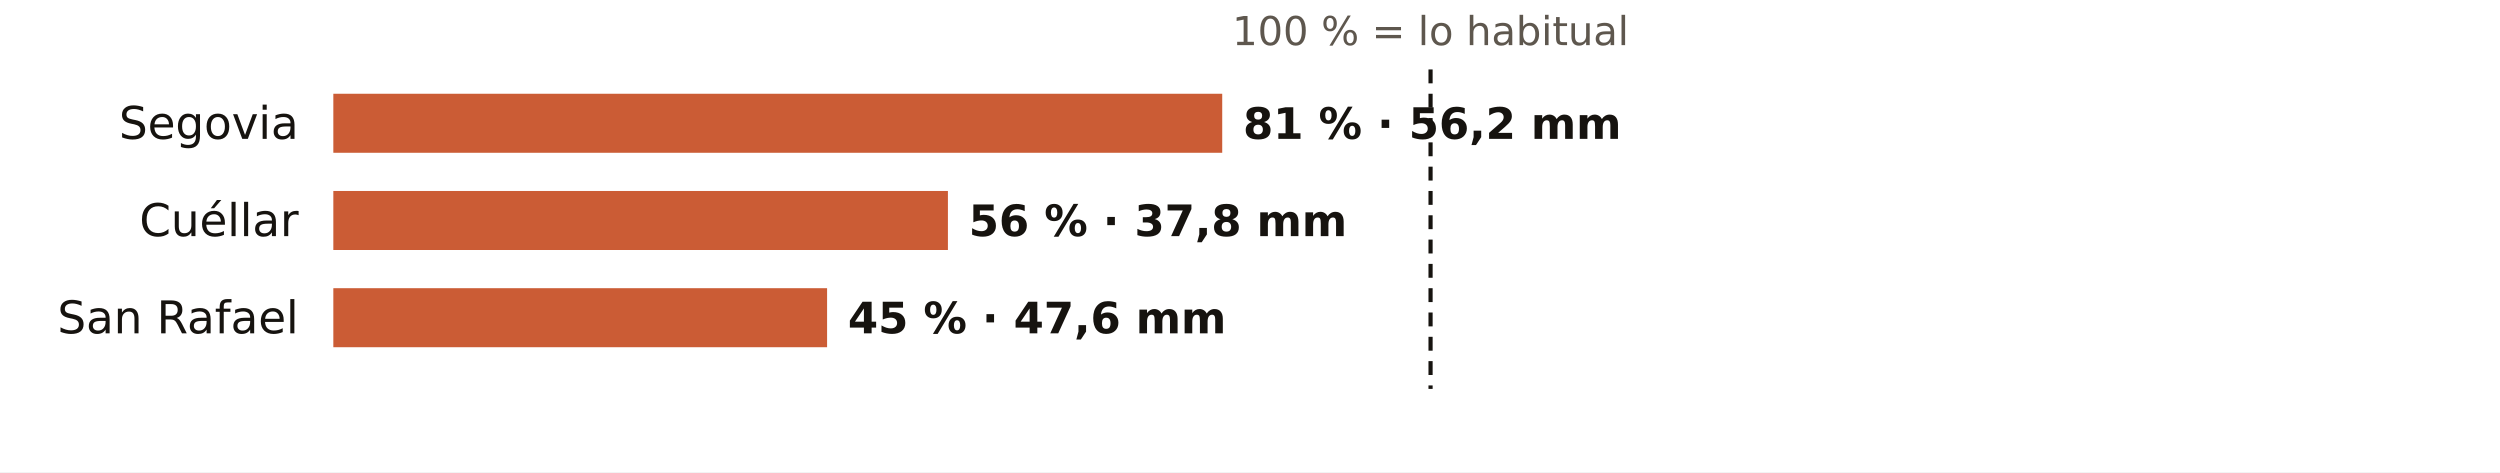
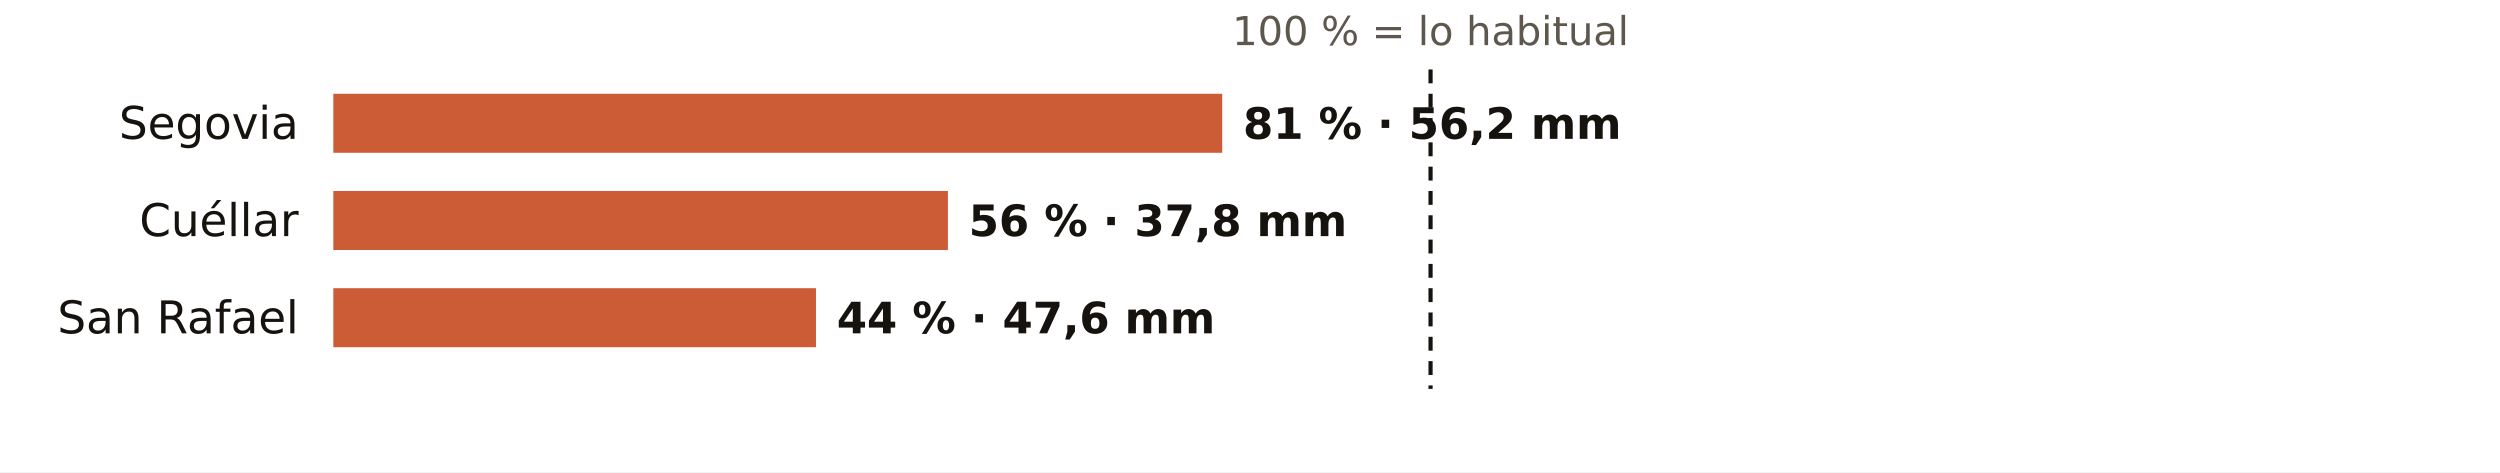
<svg xmlns="http://www.w3.org/2000/svg" viewBox="0 0 720 136" width="720" height="136" role="img" aria-label="El otoño en los pluviómetros de AEMET de Segovia: % de lo habitual">
  <rect width="720" height="136" fill="#FFFFFF" />
  <text x="412.0" y="13.0" font-size="11.5" fill="#5E574E" text-anchor="middle" font-weight="400" font-family="Public Sans, DejaVu Sans, Arial, sans-serif">100 % = lo habitual</text>
  <text x="86.0" y="40.0" font-size="13" fill="#16130F" text-anchor="end" font-weight="500" font-family="Public Sans, DejaVu Sans, Arial, sans-serif">Segovia</text>
  <rect x="96" y="27" width="256.0" height="17" fill="#C4461A" opacity="0.88" />
  <text x="358.0" y="40.0" font-size="12.5" fill="#16130F" text-anchor="start" font-weight="600" font-family="Public Sans, DejaVu Sans, Arial, sans-serif">81 % · 56,2 mm</text>
  <text x="86.0" y="68.0" font-size="13" fill="#16130F" text-anchor="end" font-weight="500" font-family="Public Sans, DejaVu Sans, Arial, sans-serif">Cuéllar</text>
  <rect x="96" y="55" width="177.0" height="17" fill="#C4461A" opacity="0.88" />
  <text x="279.0" y="68.0" font-size="12.5" fill="#16130F" text-anchor="start" font-weight="600" font-family="Public Sans, DejaVu Sans, Arial, sans-serif">56 % · 37,8 mm</text>
  <text x="86.0" y="96.0" font-size="13" fill="#16130F" text-anchor="end" font-weight="500" font-family="Public Sans, DejaVu Sans, Arial, sans-serif">San Rafael</text>
-   <rect x="96" y="83" width="142.2" height="17" fill="#C4461A" opacity="0.88" />
-   <text x="244.2" y="96.0" font-size="12.5" fill="#16130F" text-anchor="start" font-weight="600" font-family="Public Sans, DejaVu Sans, Arial, sans-serif">45 % · 47,6 mm</text>
+   <rect x="96" y="83" width="139.0" height="17" fill="#C4461A" opacity="0.88" />
+   <text x="241.0" y="96.0" font-size="12.5" fill="#16130F" text-anchor="start" font-weight="600" font-family="Public Sans, DejaVu Sans, Arial, sans-serif">44 % · 47,6 mm</text>
  <line x1="412.0" x2="412.0" y1="20" y2="112" stroke="#16130F" stroke-width="1.2" stroke-dasharray="4 3" />
</svg>
